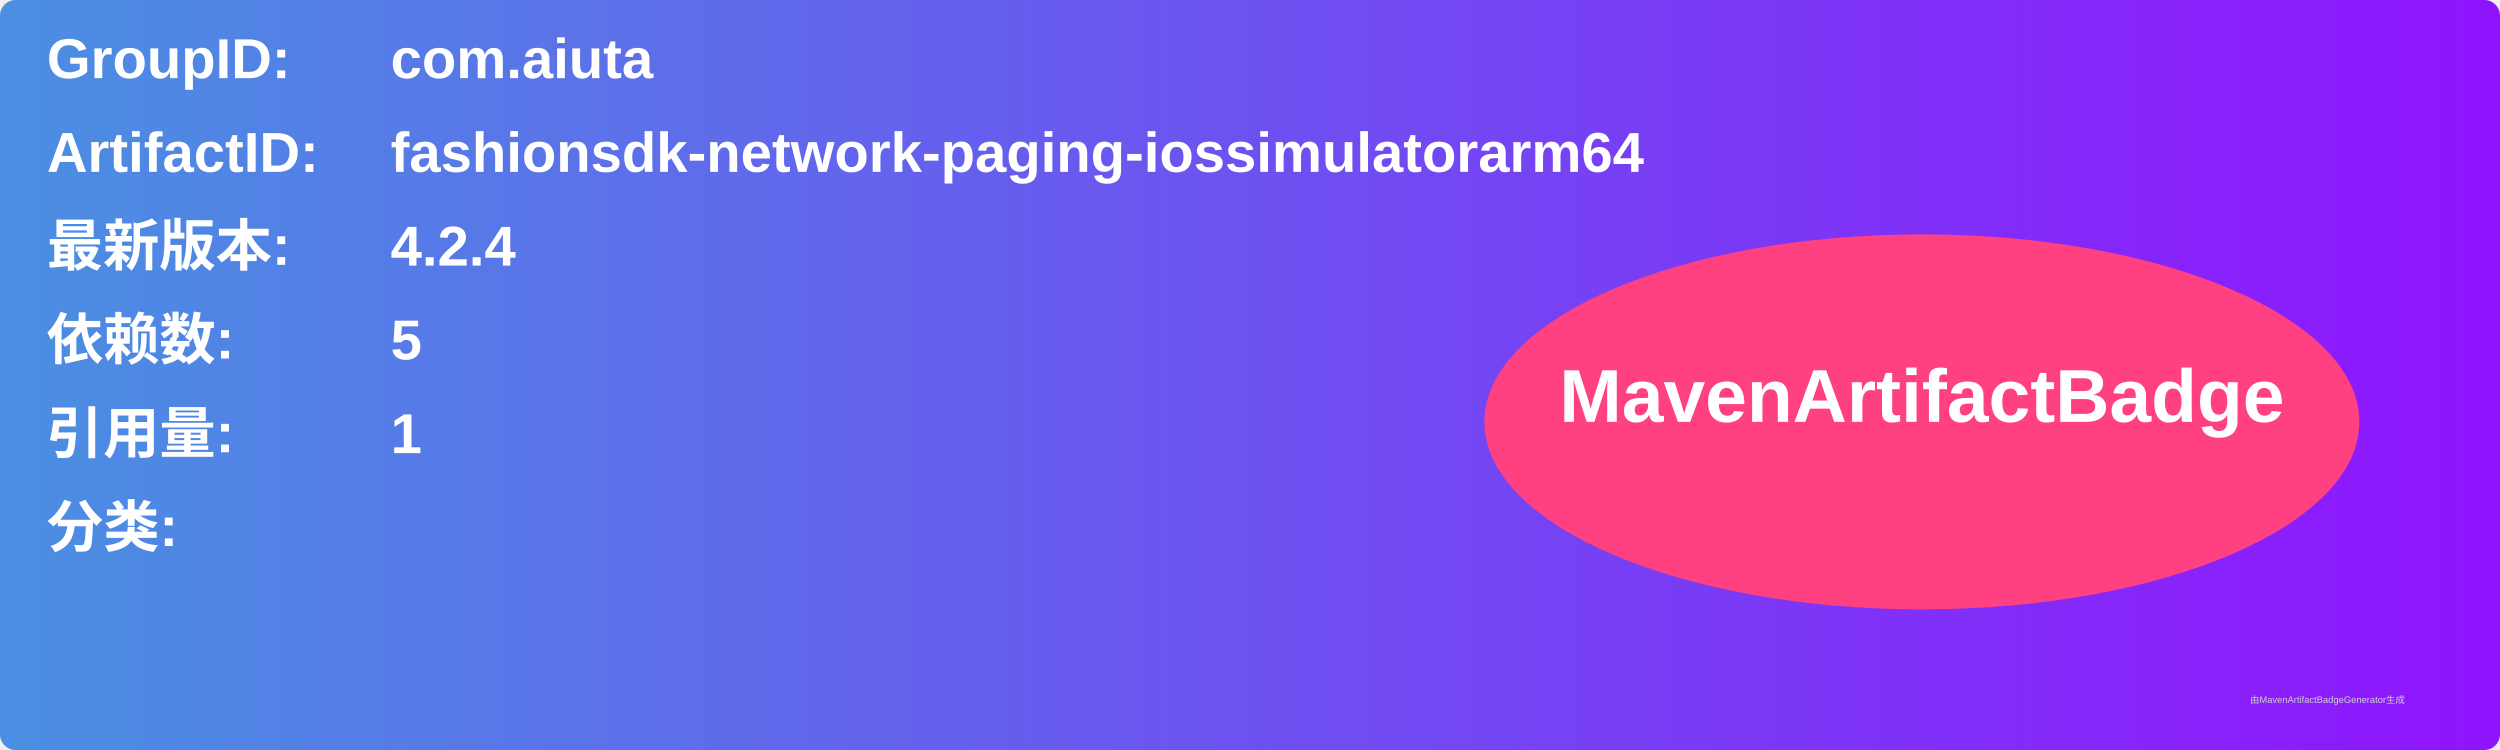
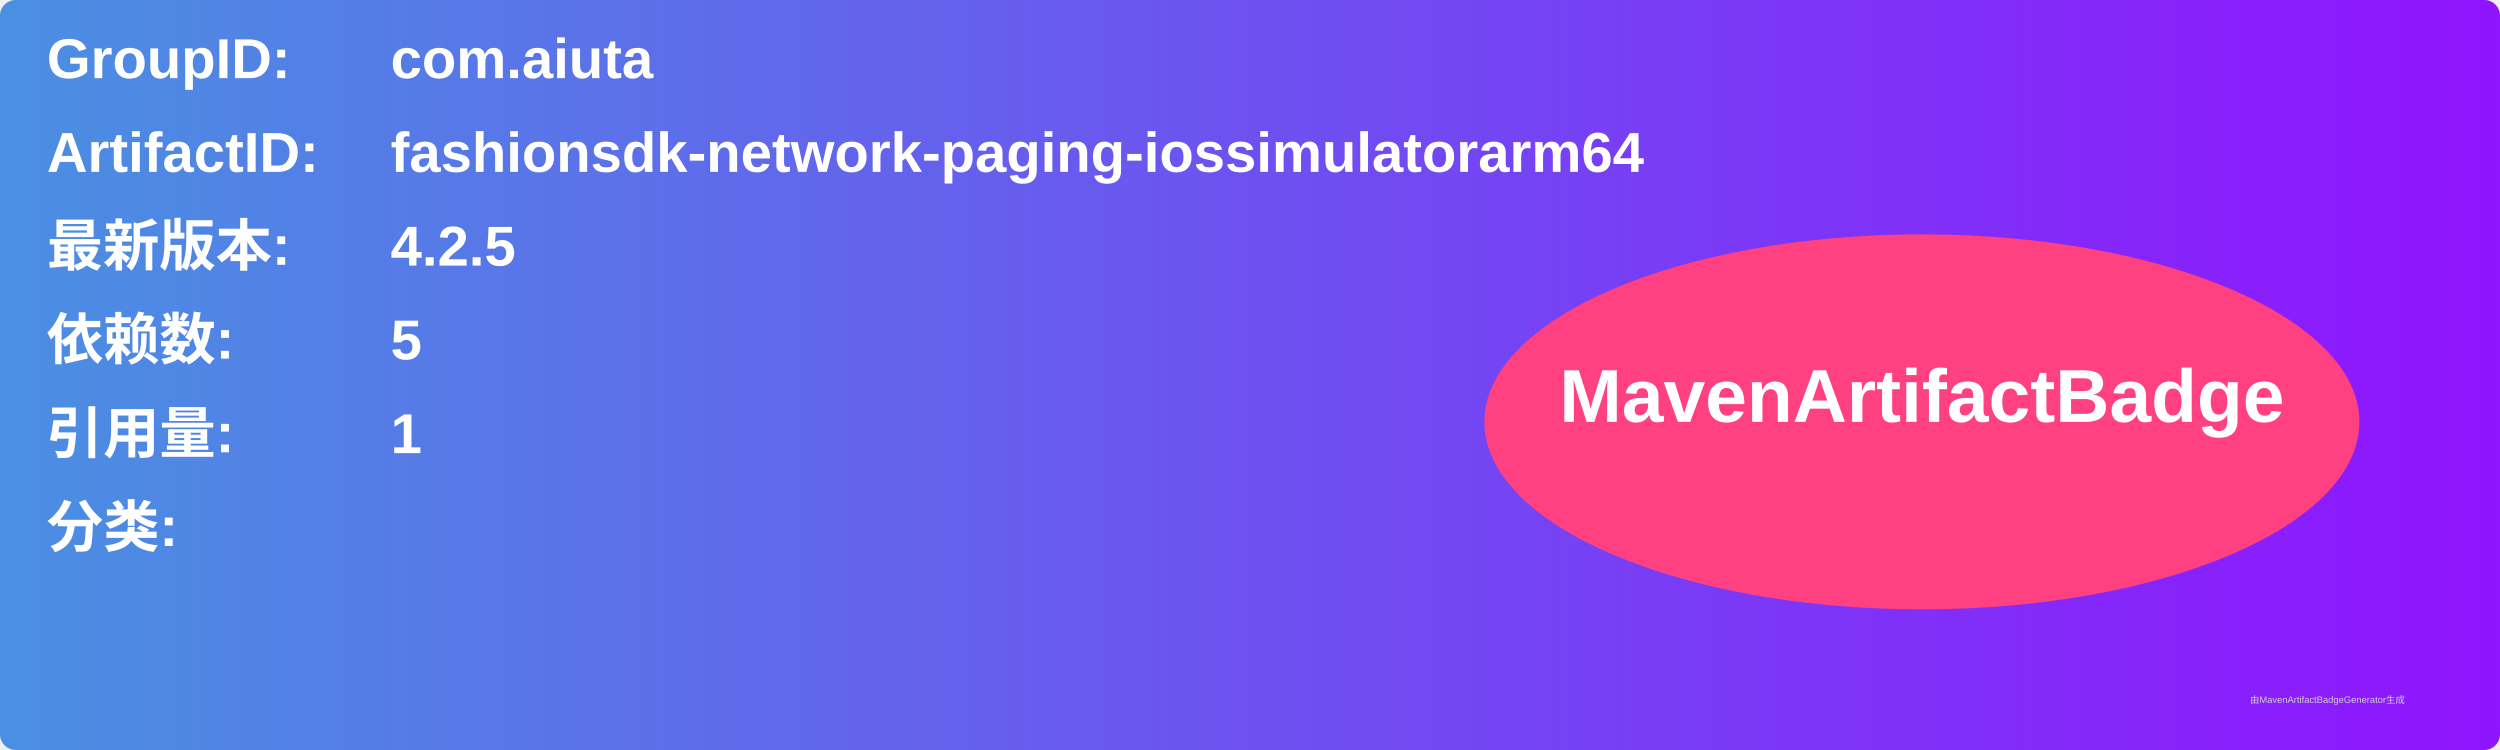
<svg xmlns="http://www.w3.org/2000/svg" width="800" height="240" viewBox="0 0 800 240">
  <linearGradient id="grad" x1="0%" y1="0%" x2="100%" y2="0%">
    <stop offset="0%" stop-color="#4a90e2" />
    <stop offset="100%" stop-color="#9013fe" />
  </linearGradient>
  <rect width="100%" height="100%" rx="5" ry="5" fill="url(#grad)" />
  <g transform="translate(15, 15)">
    <text x="0" y="10" font-family="Arial" font-size="18" fill="white" font-weight="bold" width="260">GroupID:</text>
    <text x="110" y="10" font-family="Arial" font-size="18" fill="white" font-weight="bold" width="460">com.aiuta</text>
    <text x="0" y="40" font-family="Arial" font-size="18" fill="white" font-weight="bold" width="260">ArtifactID:</text>
    <text x="110" y="40" font-family="Arial" font-size="18" fill="white" font-weight="bold" width="460">fashionsdk-network-paging-iossimulatorarm64</text>
    <text x="0" y="70" font-family="Arial" font-size="18" fill="white" font-weight="bold">最新版本:</text>
    <text x="110" y="70" font-family="Arial" font-size="18" fill="white" font-weight="bold">
-       <tspan font-weight="bold">4.2.4</tspan>
+       <tspan font-weight="bold">4.2.5</tspan>
    </text>
    <text x="0" y="100" font-family="Arial" font-size="18" fill="white" font-weight="bold">依赖数: </text>
    <text x="110" y="100" font-family="Arial" font-size="18" fill="white">
      <tspan font-weight="bold">5</tspan>
    </text>
    <text x="0" y="130" font-family="Arial" font-size="18" fill="white" font-weight="bold">引用量: </text>
    <text x="110" y="130" font-family="Arial" font-size="18" fill="white">
      <tspan font-weight="bold">1</tspan>
    </text>
    <text x="0" y="160" font-family="Arial" font-size="18" fill="white" font-weight="bold">分类:</text>
    <text x="10" y="190" font-family="Arial" font-size="10" fill="white">
      <tspan font-weight="bold" />
    </text>
    <ellipse cx="600" cy="120" rx="140" ry="60" fill="#ff4081" />
    <text x="600" y="120" text-anchor="middle" font-family="Arial" font-size="24" fill="white" font-weight="bold">MavenArtifactBadge</text>
  </g>
  <text x="720" y="225" font-family="Arial" font-size="3" fill="#d0d0d0">由MavenArtifactBadgeGenerator生成</text>
</svg>
